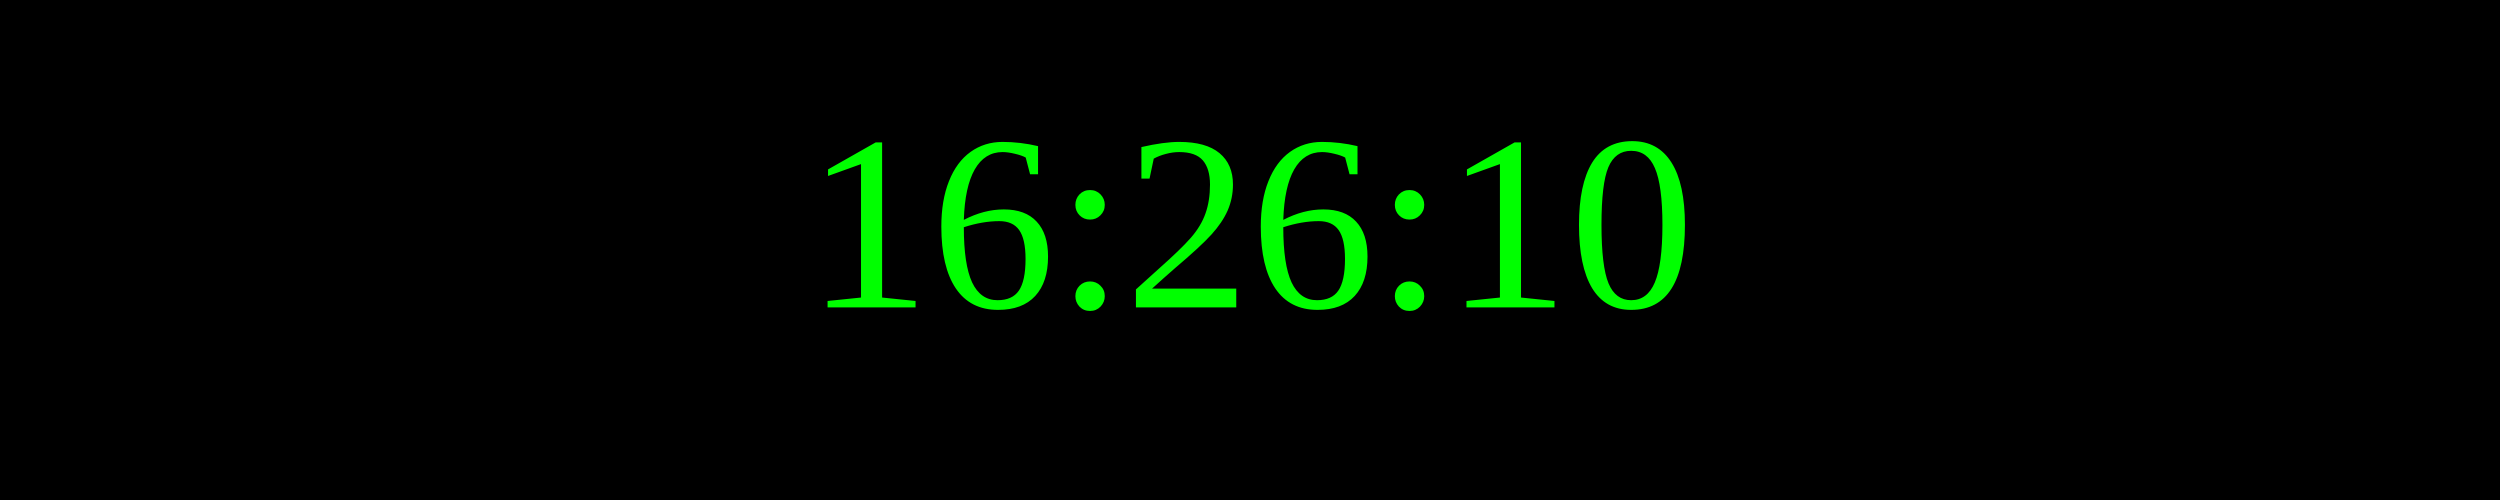
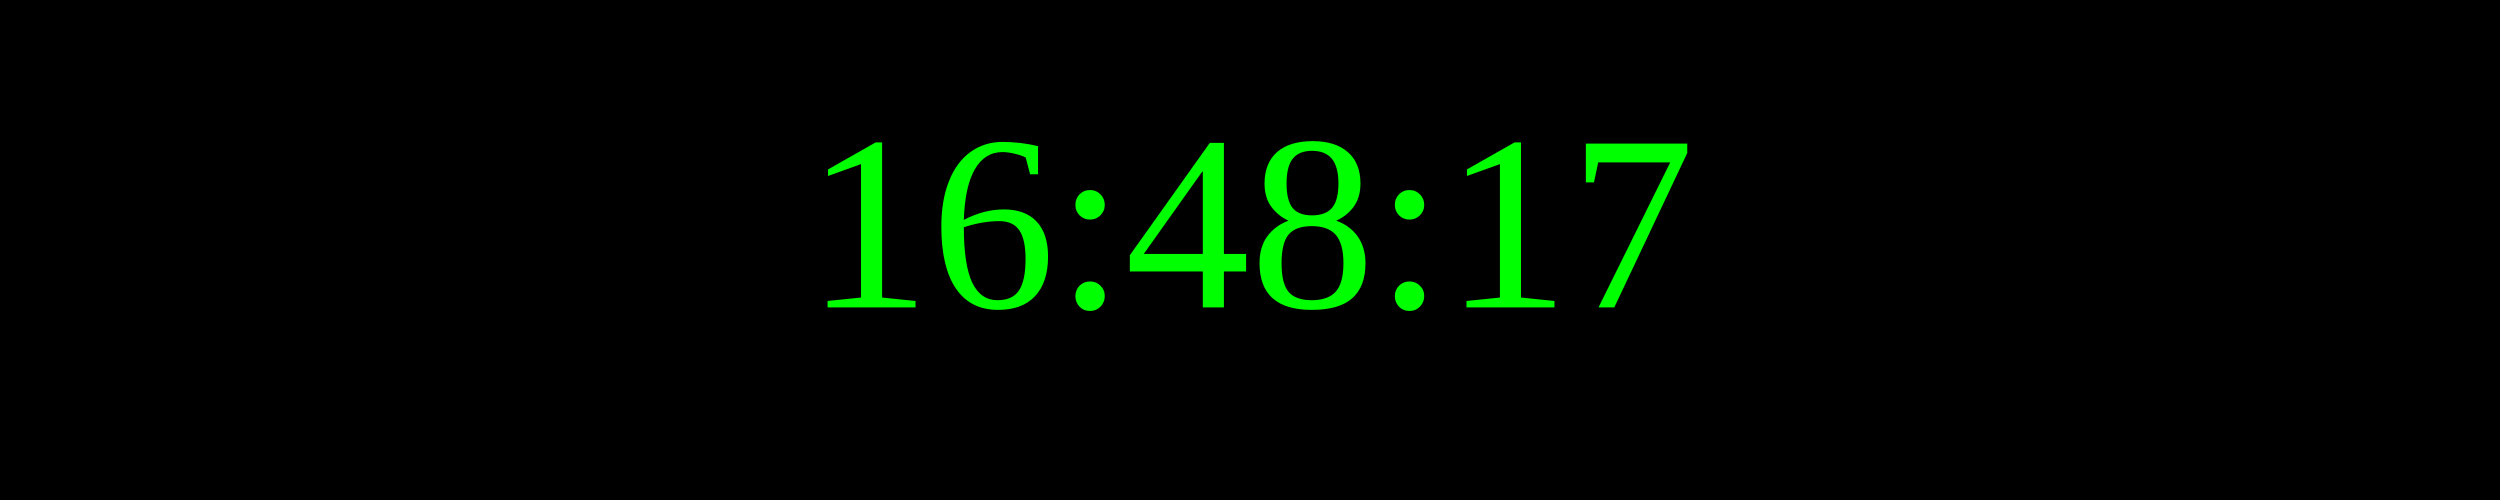
<svg xmlns="http://www.w3.org/2000/svg" width="250" height="50">
  <rect width="100%" height="100%" fill="black" />
  <text x="50%" y="50%" font-size="25" fill="lime" text-anchor="middle" dominant-baseline="middle">
- 16:26:10
+ 16:48:17
</text>
</svg>
